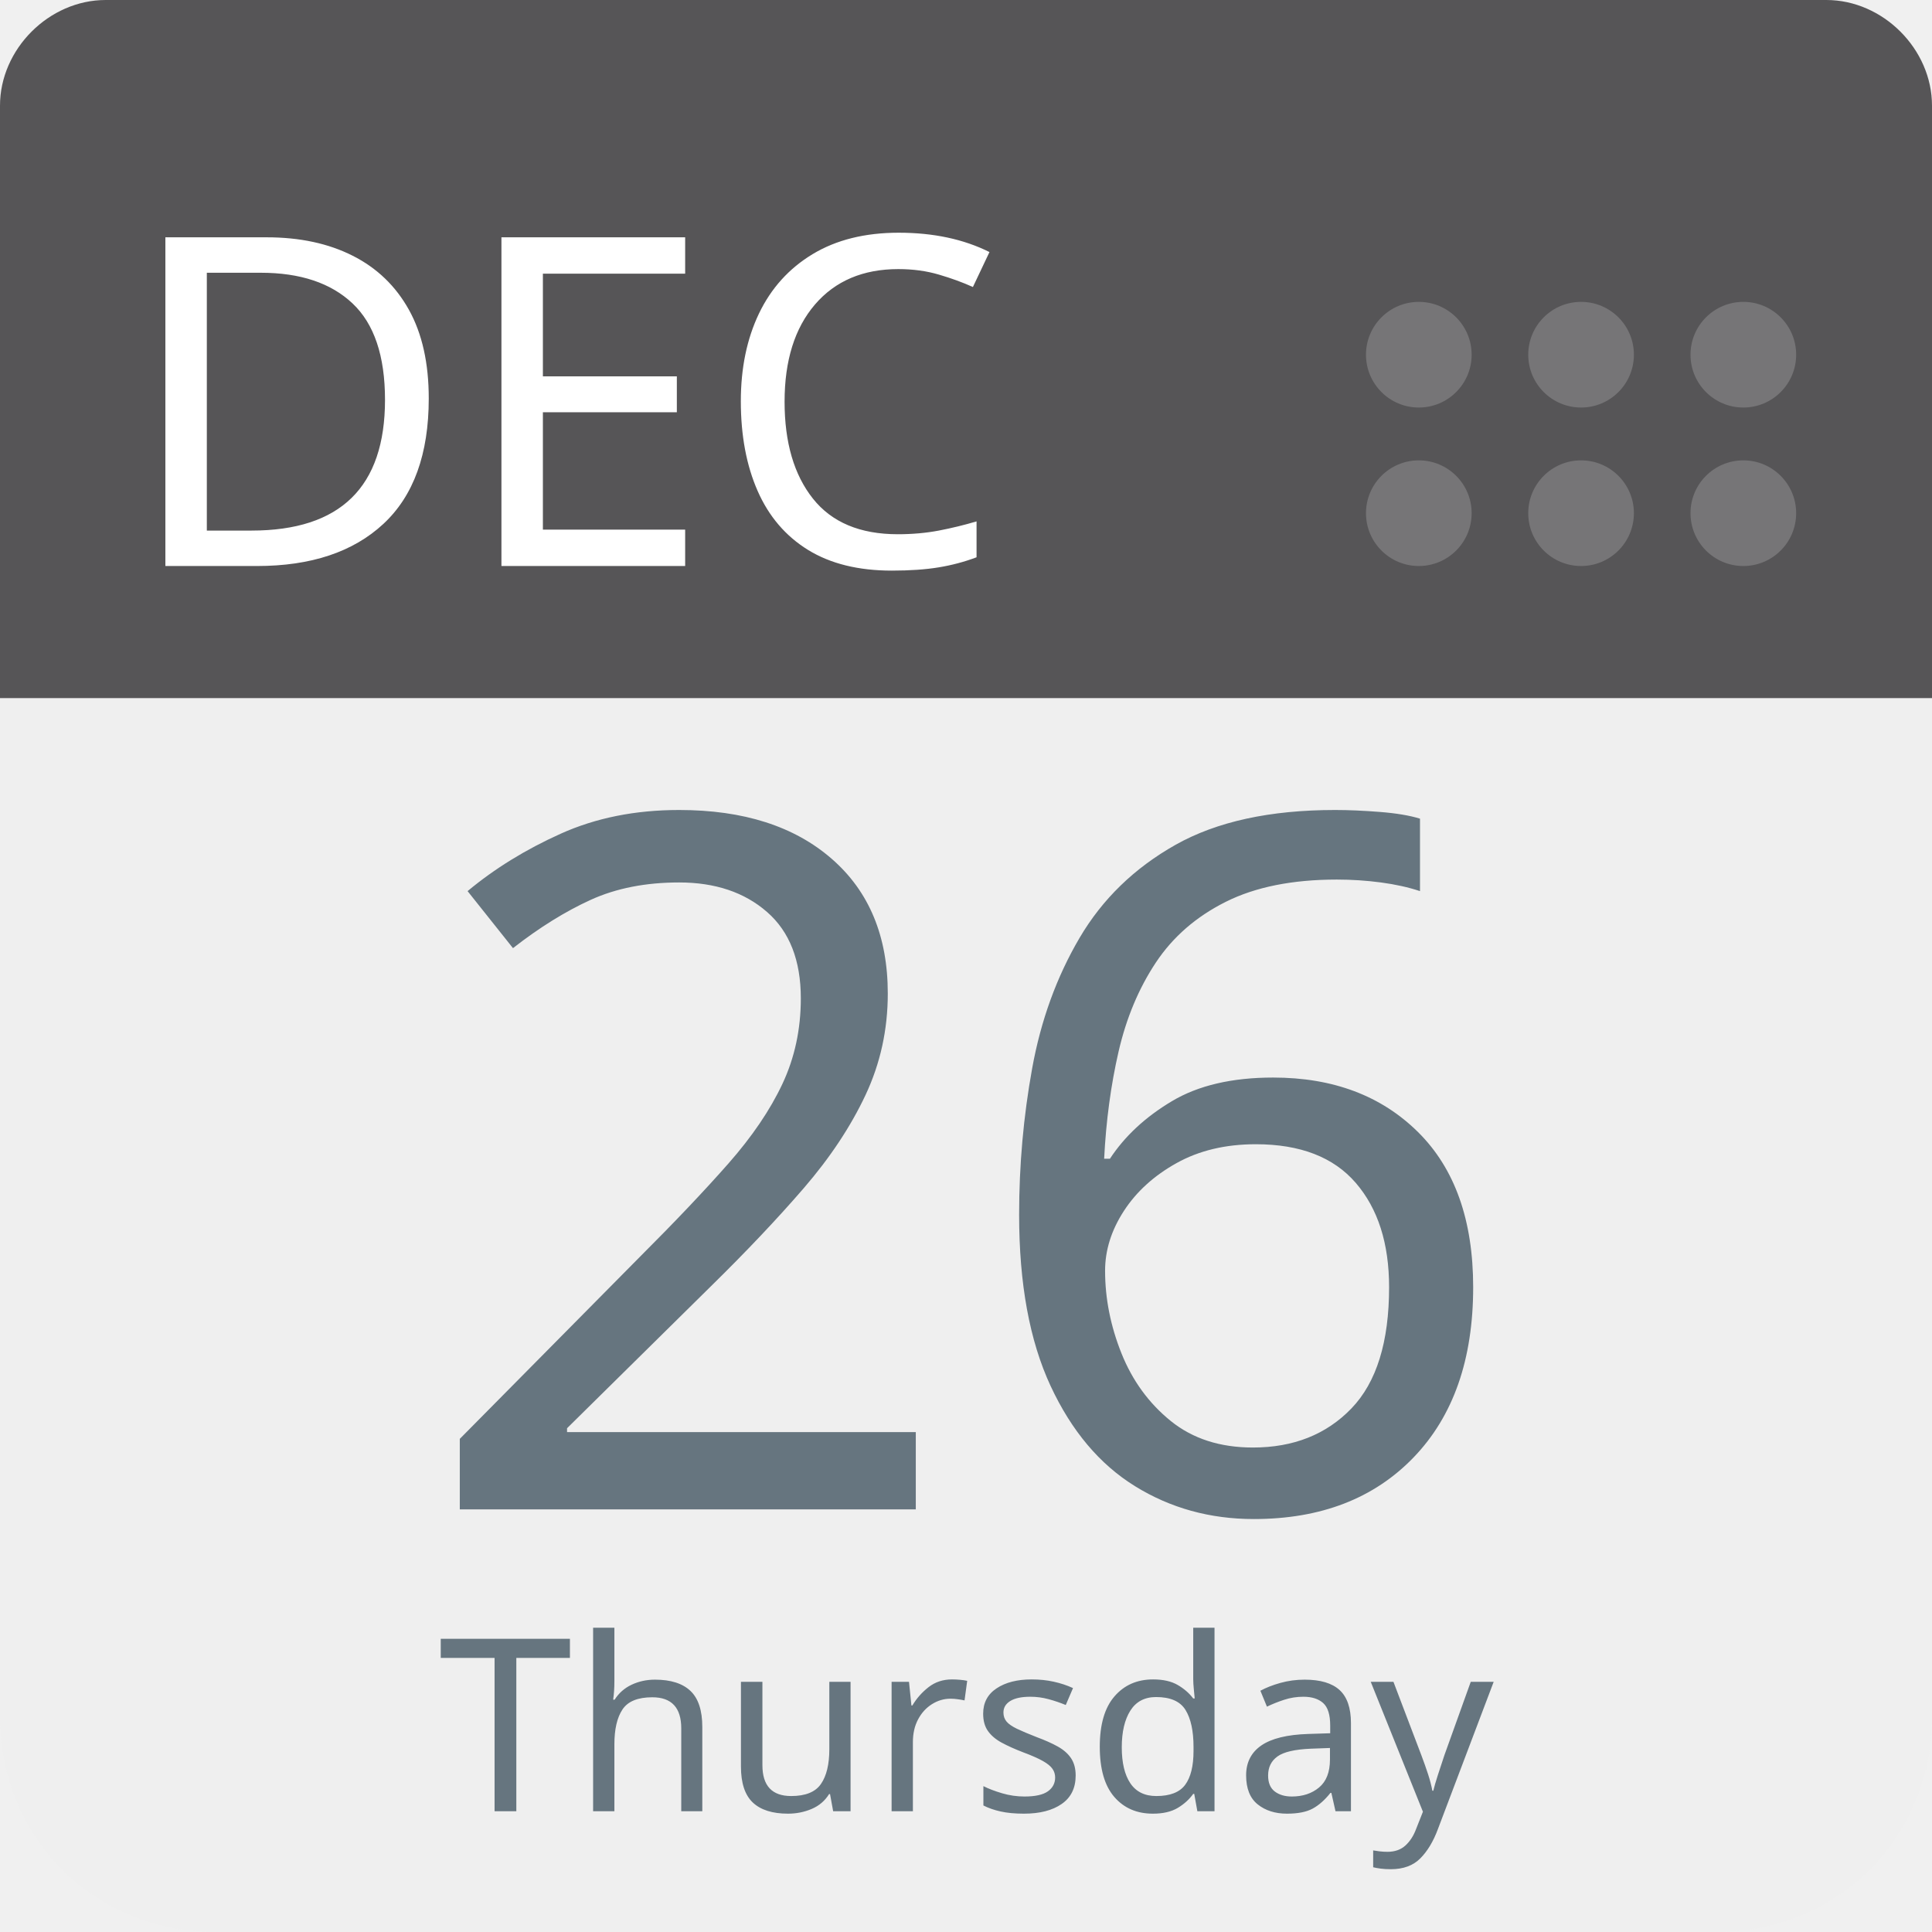
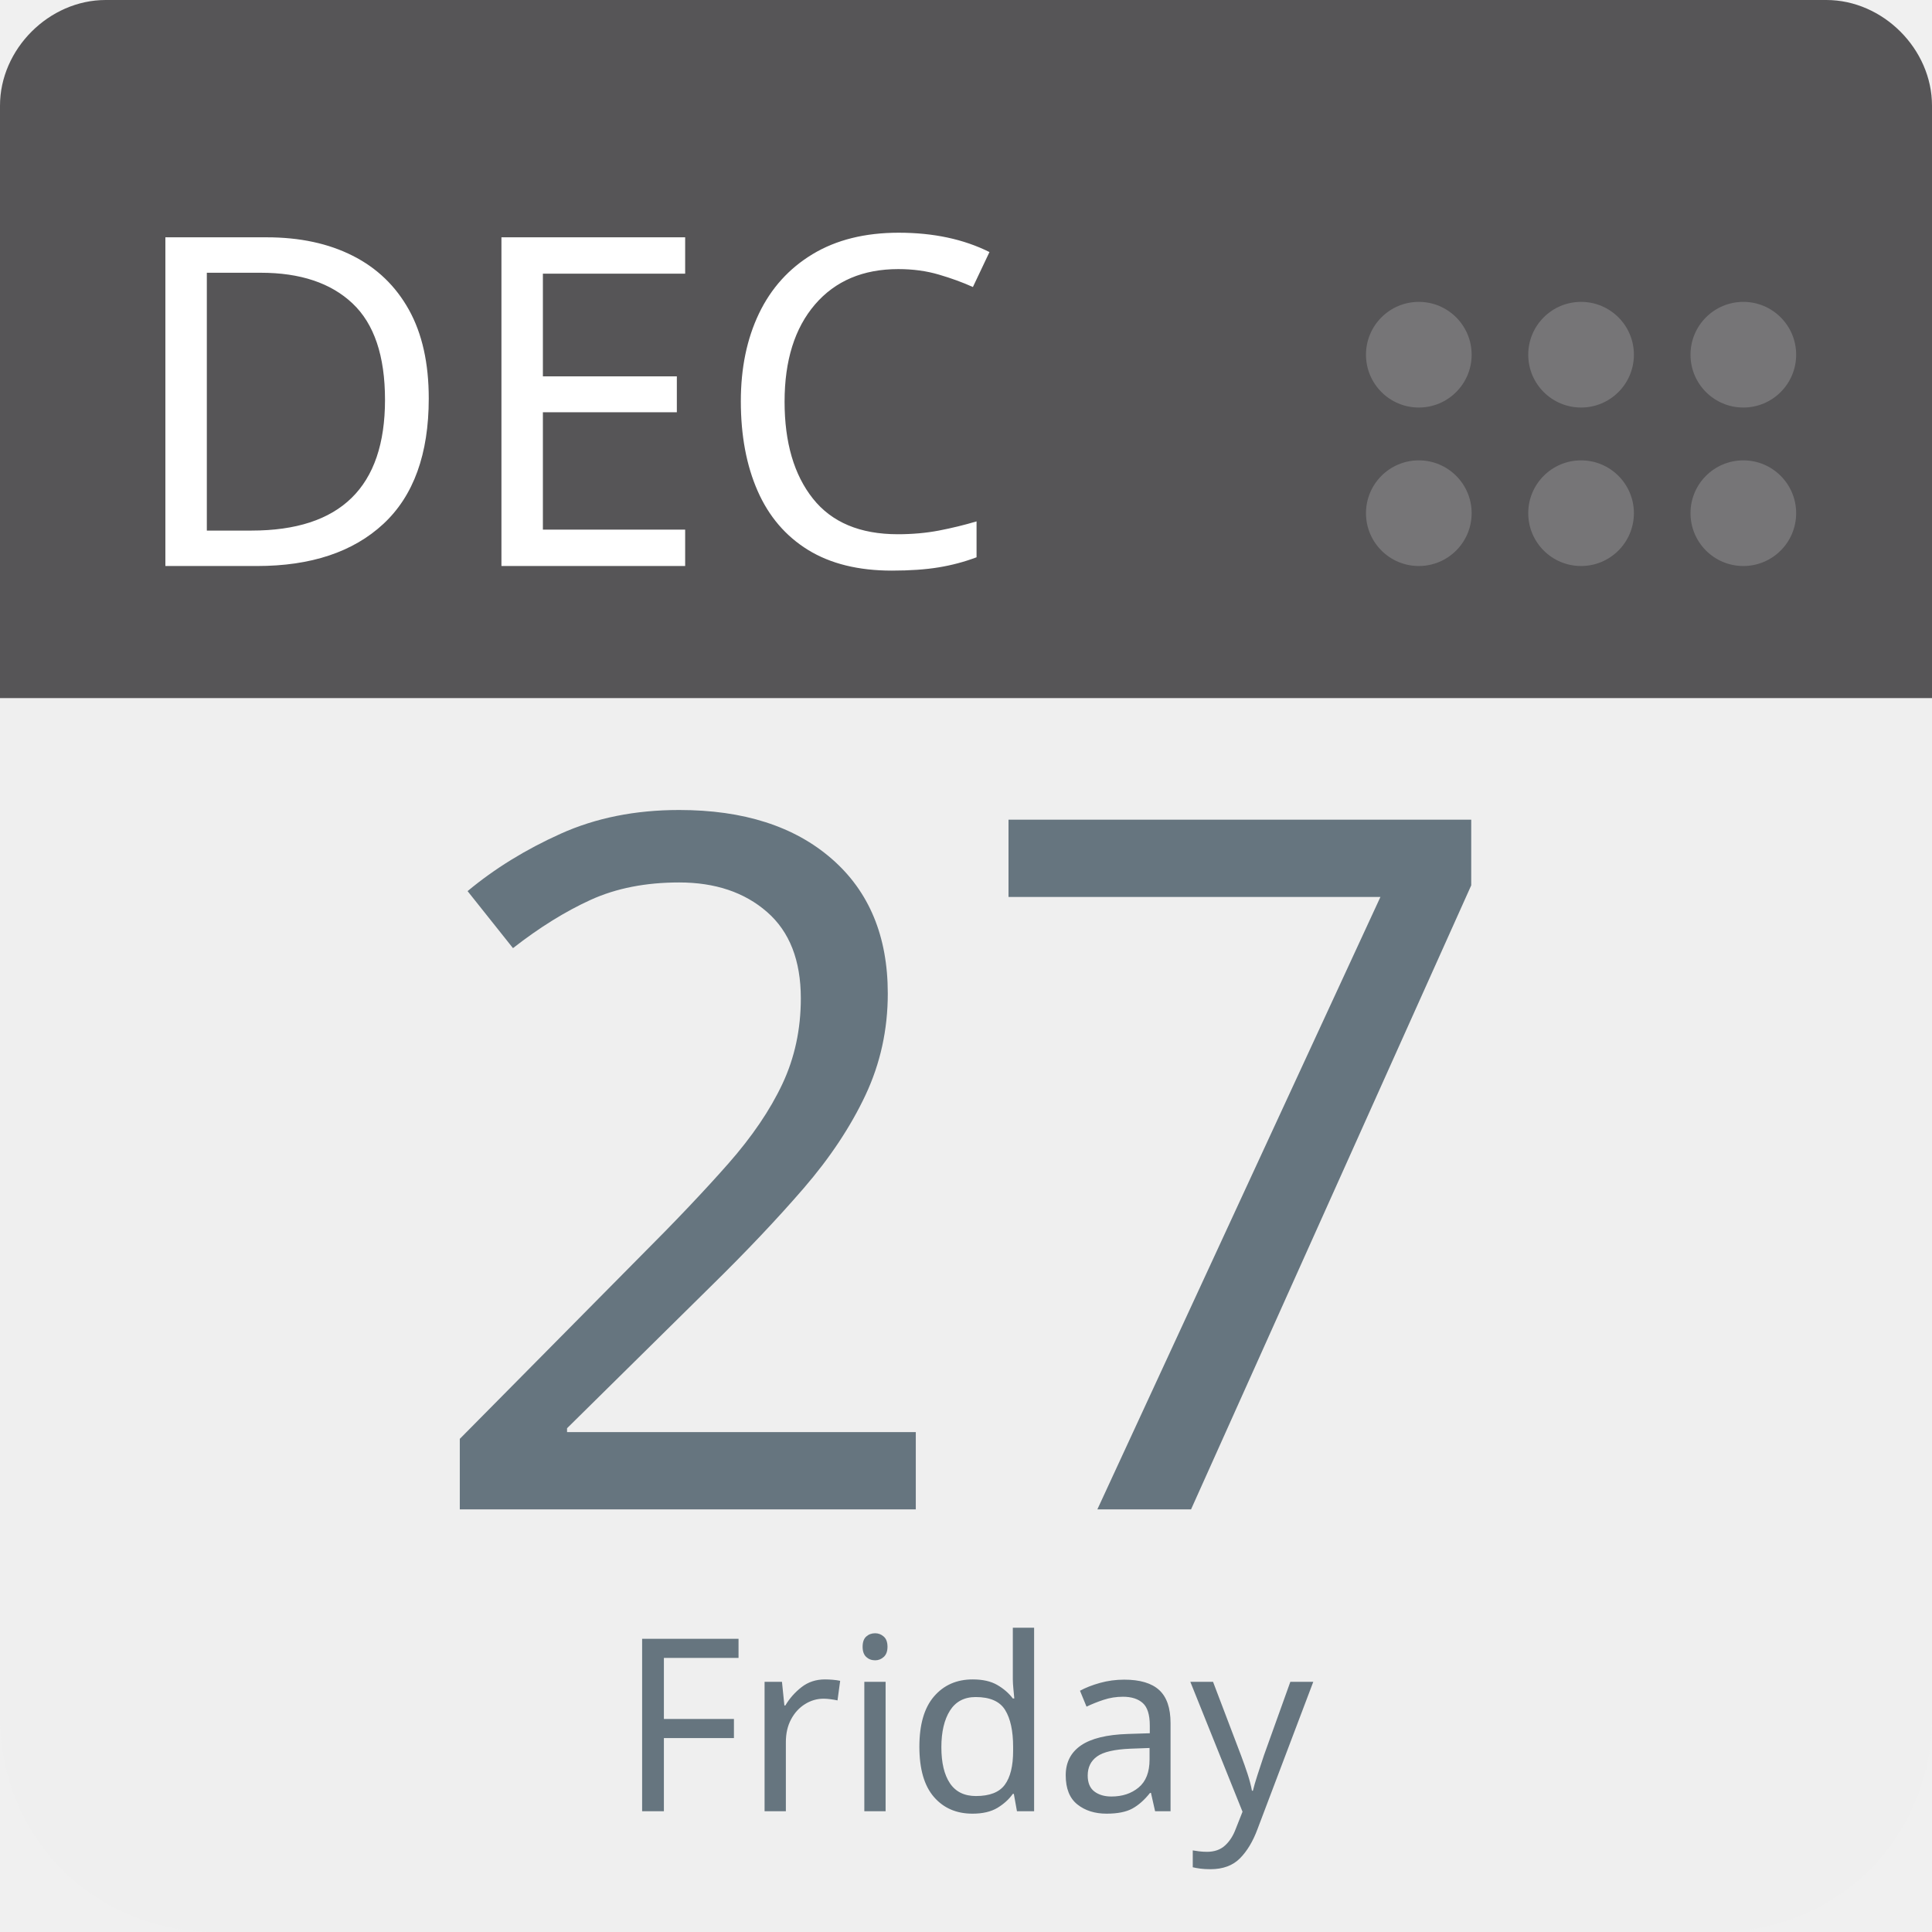
<svg xmlns="http://www.w3.org/2000/svg" aria-label="Calendar" role="img" viewBox="0 0 512 512" width="100%" height="100%" style="cursor: default">
      null
      <path d="m512,455c0,32 -25,57 -57,57l-398,0c-32,0 -57,-25 -57,-57l0,-327c0,-31 25,-57 57,-57l398,0c32,0 57,26 57,57l0,327z" fill="#efefef" />
  <path d="m484,0l-47,0l-409,0c-15,0 -28,13 -28,28l0,157l512,0l0,-157c0,-15 -13,-28 -28,-28z" fill="#565557" />
  <g fill="#767577">
    <circle cx="462" cy="136" r="14" />
    <circle cx="462" cy="94" r="14" />
    <circle cx="419" cy="136" r="14" />
    <circle cx="419" cy="94" r="14" />
    <circle cx="376" cy="136" r="14" />
    <circle cx="376" cy="94" r="14" />
  </g>
  <text id="month" x="32" y="150" fill="#fff" font-family="-apple-system, BlinkMacSystemFont, 'Noto Sans', 'Noto Sans CJK SC', 'Microsoft YaHei', sans-serif, 'Segoe UI', Roboto, 'Helvetica Neue', Arial" font-size="122px" style="text-anchor: left">DEC</text>
-   <text id="day" x="256" y="400" fill="#66757f" font-family="-apple-system, BlinkMacSystemFont, 'Noto Sans', 'Noto Sans CJK SC', 'Microsoft YaHei', sans-serif, 'Segoe UI', Roboto, 'Helvetica Neue', Arial" font-size="256px" style="text-anchor: middle">26</text>
-   <text id="weekday" x="256" y="480" fill="#66757f" font-family="-apple-system, BlinkMacSystemFont, 'Noto Sans', 'Noto Sans CJK SC', 'Microsoft YaHei', sans-serif, 'Segoe UI', Roboto, 'Helvetica Neue', Arial" font-size="64px" style="text-anchor: middle">Thursday</text>
+   <text id="day" x="256" y="400" fill="#66757f" font-family="-apple-system, BlinkMacSystemFont, 'Noto Sans', 'Noto Sans CJK SC', 'Microsoft YaHei', sans-serif, 'Segoe UI', Roboto, 'Helvetica Neue', Arial" font-size="256px" style="text-anchor: middle">27</text>
+   <text id="weekday" x="256" y="480" fill="#66757f" font-family="-apple-system, BlinkMacSystemFont, 'Noto Sans', 'Noto Sans CJK SC', 'Microsoft YaHei', sans-serif, 'Segoe UI', Roboto, 'Helvetica Neue', Arial" font-size="64px" style="text-anchor: middle">Friday</text>
      null
    </svg>
